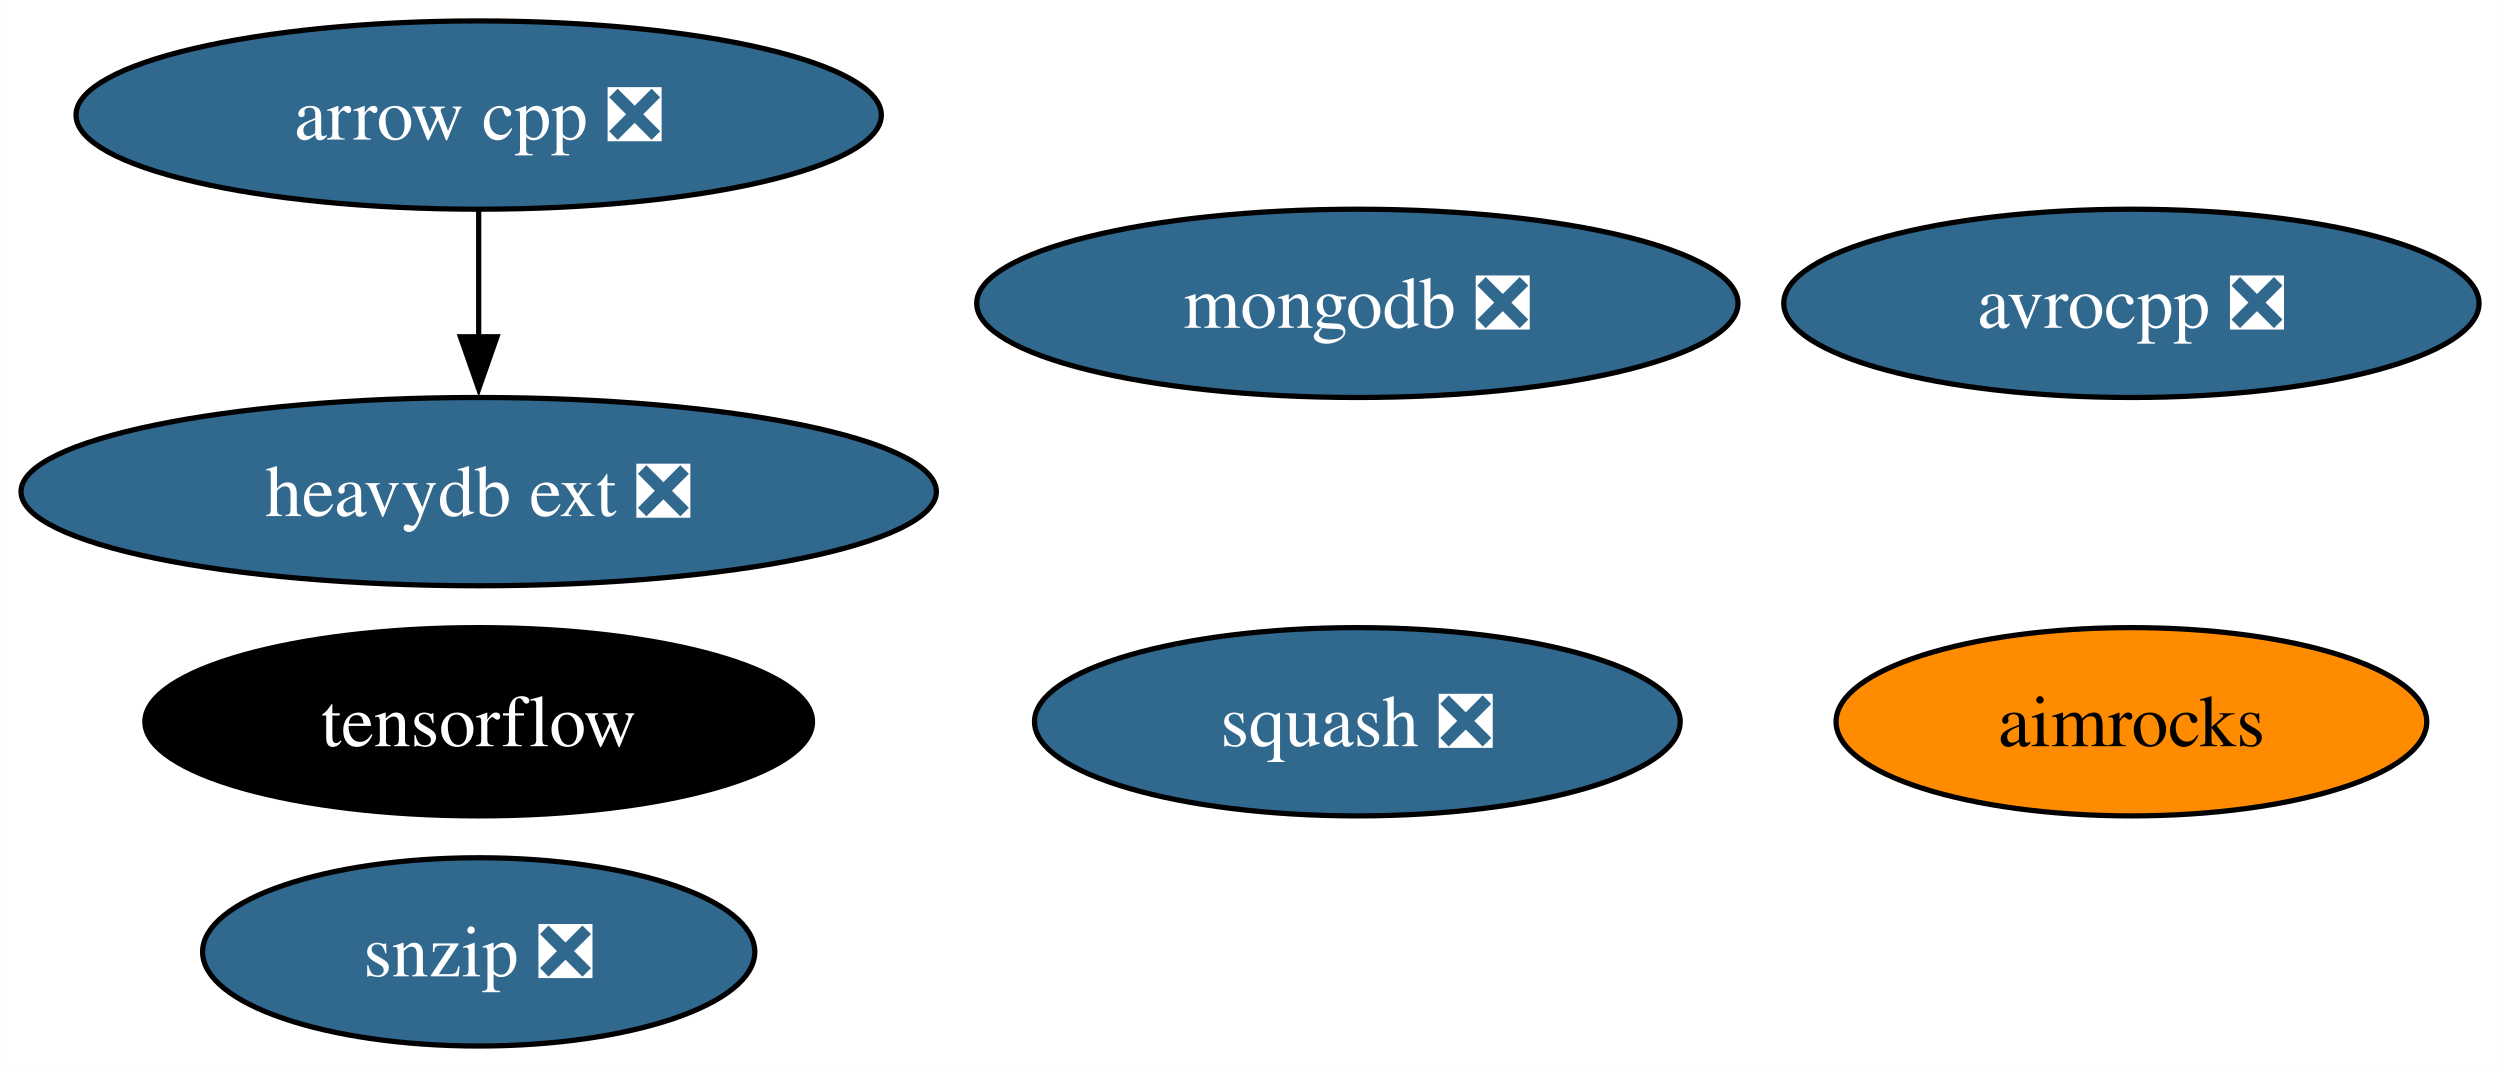
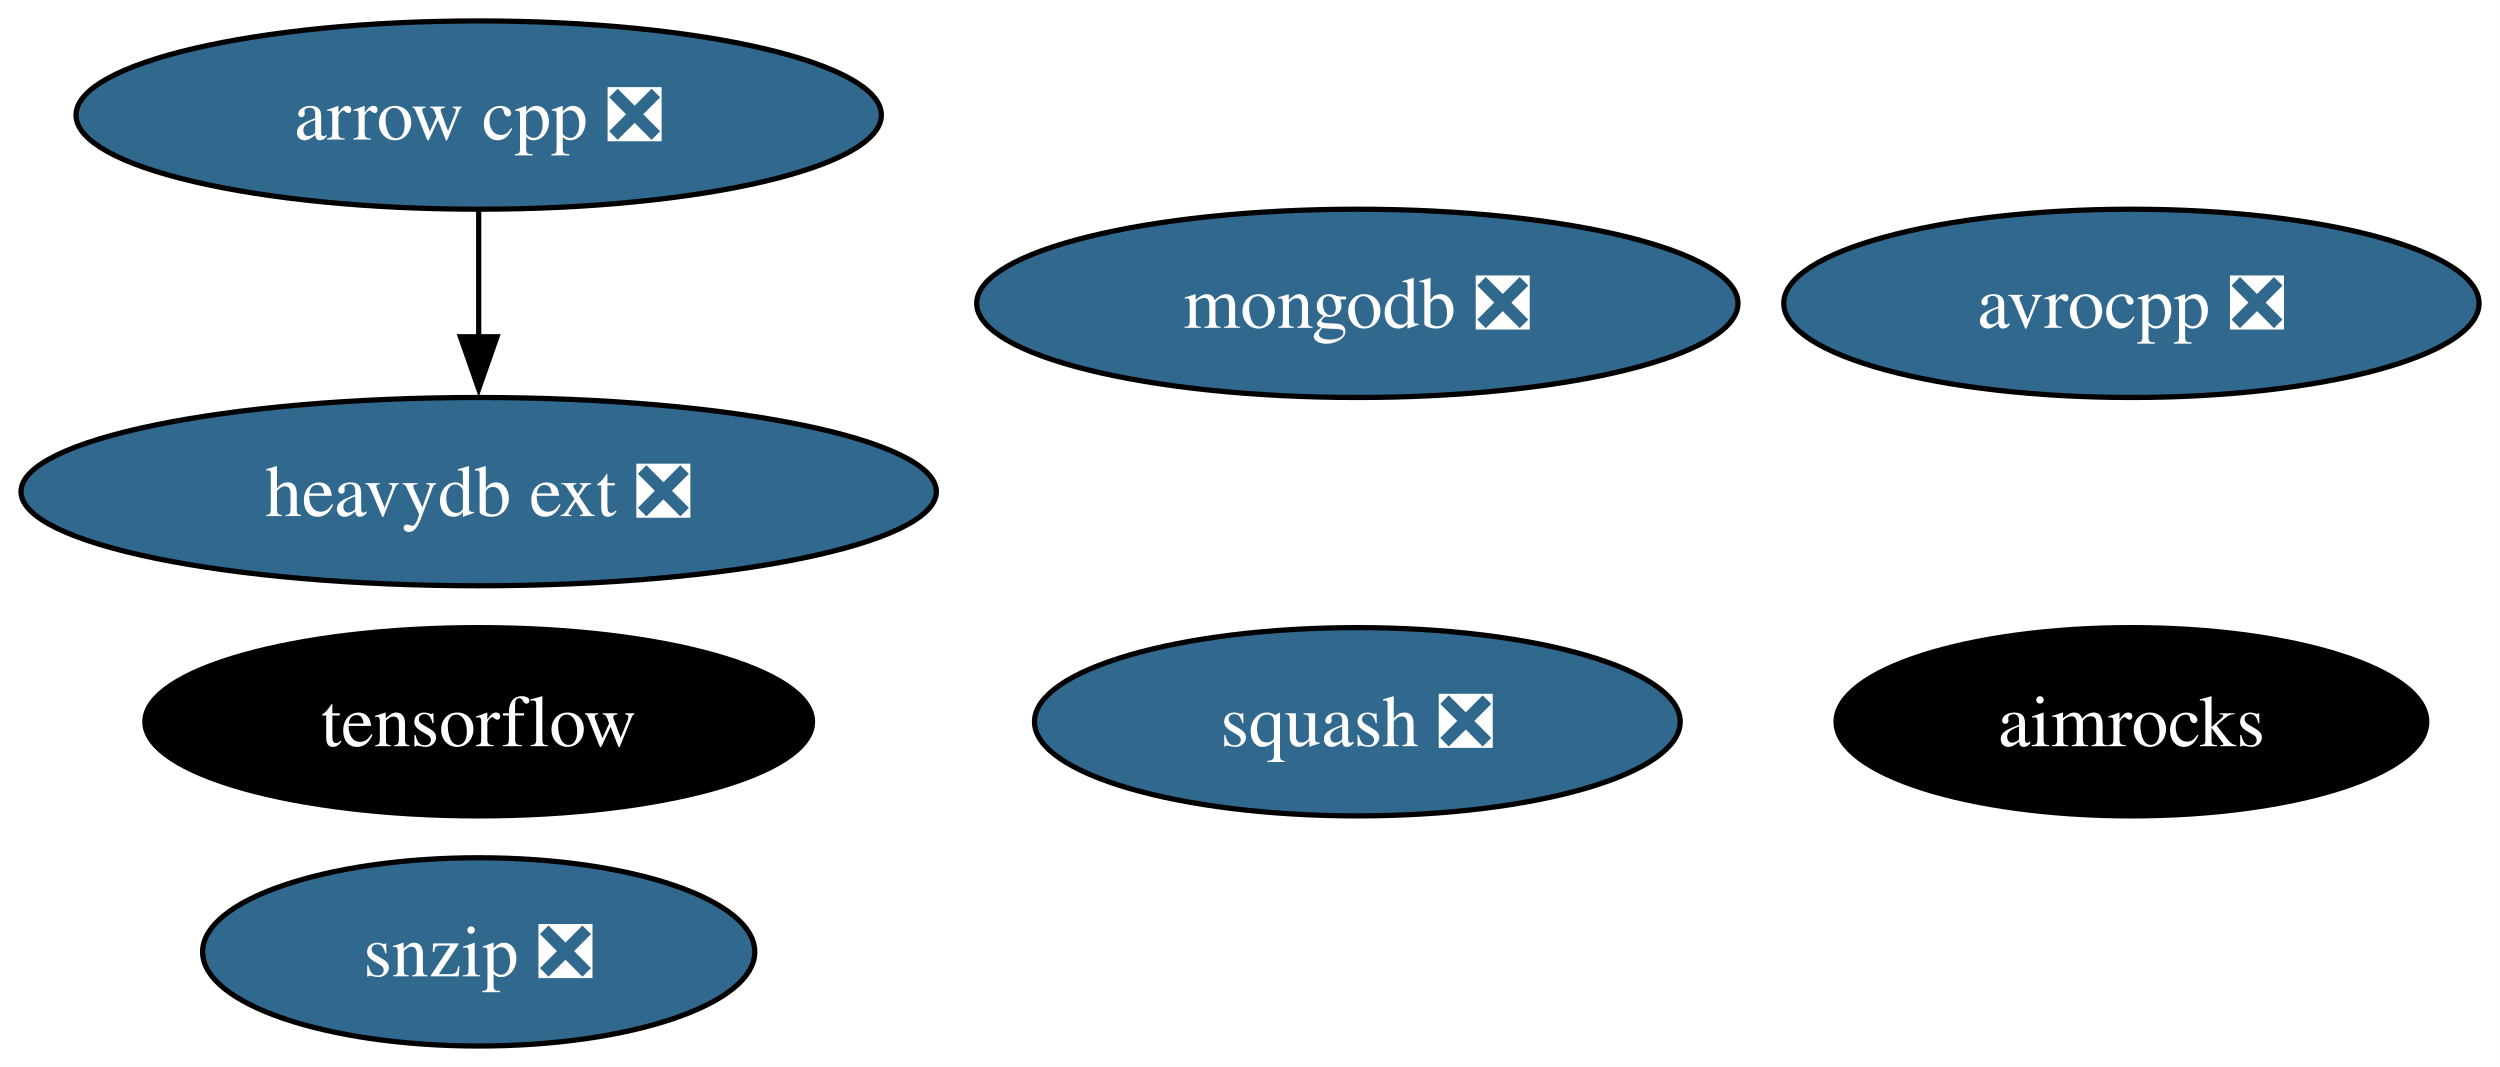
<svg xmlns="http://www.w3.org/2000/svg" xmlns:xlink="http://www.w3.org/1999/xlink" width="478pt" height="204pt" viewBox="0.00 0.00 477.97 204.00">
  <g id="graph0" class="graph" transform="scale(1 1) rotate(0) translate(4 200)">
    <polygon fill="white" stroke="none" points="-4,4 -4,-200 473.97,-200 473.97,4 -4,4" />
    <g id="node1" class="node">
      <g id="a_node1">
        <a xlink:href="https://github.com/conda-forge/arrow-cpp-feedstock/pull/1361" xlink:title="arrow cpp ❎">
          <ellipse fill="#31688e" stroke="black" cx="87.51" cy="-178" rx="76.99" ry="18" />
          <text text-anchor="middle" x="87.51" y="-173.32" font-family="Times,serif" font-size="14.00" fill="white">arrow cpp ❎</text>
        </a>
      </g>
    </g>
    <g id="node7" class="node">
      <g id="a_node7">
        <a xlink:href="https://github.com/conda-forge/heavydb-ext-feedstock/pull/70" xlink:title="heavydb ext ❎">
          <ellipse fill="#31688e" stroke="black" cx="87.51" cy="-106" rx="87.51" ry="18" />
          <text text-anchor="middle" x="87.51" y="-101.33" font-family="Times,serif" font-size="14.00" fill="white">heavydb ext ❎</text>
        </a>
      </g>
    </g>
    <g id="edge1" class="edge">
      <path fill="none" stroke="black" d="M87.51,-159.7C87.51,-152.41 87.51,-143.73 87.51,-135.54" />
      <polygon fill="black" stroke="black" points="91.01,-135.62 87.51,-125.62 84.01,-135.62 91.01,-135.62" />
    </g>
    <g id="node2" class="node">
      <g id="a_node2">
        <a xlink:href="https://github.com/conda-forge/avrocpp-feedstock/pull/22" xlink:title="avrocpp ❎">
          <ellipse fill="#31688e" stroke="black" cx="403.51" cy="-142" rx="66.47" ry="18" />
          <text text-anchor="middle" x="403.51" y="-137.32" font-family="Times,serif" font-size="14.00" fill="white">avrocpp ❎</text>
        </a>
      </g>
    </g>
    <g id="node3" class="node">
      <g id="a_node3">
        <a xlink:href="https://github.com/conda-forge/snzip-feedstock/pull/11" xlink:title="snzip ❎">
          <ellipse fill="#31688e" stroke="black" cx="87.51" cy="-18" rx="52.79" ry="18" />
          <text text-anchor="middle" x="87.51" y="-13.32" font-family="Times,serif" font-size="14.00" fill="white">snzip ❎</text>
        </a>
      </g>
    </g>
    <g id="node4" class="node">
      <g id="a_node4">
        <a xlink:href="https://github.com/conda-forge/squash-feedstock/pull/7" xlink:title="squash ❎">
          <ellipse fill="#31688e" stroke="black" cx="255.51" cy="-62" rx="61.73" ry="18" />
          <text text-anchor="middle" x="255.51" y="-57.33" font-family="Times,serif" font-size="14.00" fill="white">squash ❎</text>
        </a>
      </g>
    </g>
    <g id="node5" class="node">
      <g id="a_node5">
        <a xlink:href="https://github.com/conda-forge/tensorflow-feedstock" xlink:title="tensorflow">
          <ellipse fill="#000000" stroke="black" cx="87.51" cy="-62" rx="63.83" ry="18" />
          <text text-anchor="middle" x="87.51" y="-57.33" font-family="Times,serif" font-size="14.00" fill="white">tensorflow</text>
        </a>
      </g>
    </g>
    <g id="node6" class="node">
      <g id="a_node6">
        <a xlink:href="https://github.com/conda-forge/mongodb-feedstock/pull/89" xlink:title="mongodb ❎">
          <ellipse fill="#31688e" stroke="black" cx="255.51" cy="-142" rx="72.78" ry="18" />
          <text text-anchor="middle" x="255.51" y="-137.32" font-family="Times,serif" font-size="14.00" fill="white">mongodb ❎</text>
        </a>
      </g>
    </g>
    <g id="node8" class="node">
      <g id="a_node8">
        <a xlink:href="https://github.com/conda-forge/aimrocks-feedstock" xlink:title="aimrocks">
-           <ellipse fill="#ff8c00" stroke="black" cx="403.51" cy="-62" rx="56.47" ry="18" />
-           <text text-anchor="middle" x="403.51" y="-57.33" font-family="Times,serif" font-size="14.00">aimrocks</text>
+           <ellipse fill="#000000" stroke="black" cx="403.51" cy="-62" rx="56.47" ry="18" />
+           <text text-anchor="middle" x="403.51" y="-57.33" font-family="Times,serif" font-size="14.00" fill="white">aimrocks</text>
        </a>
      </g>
    </g>
  </g>
</svg>
